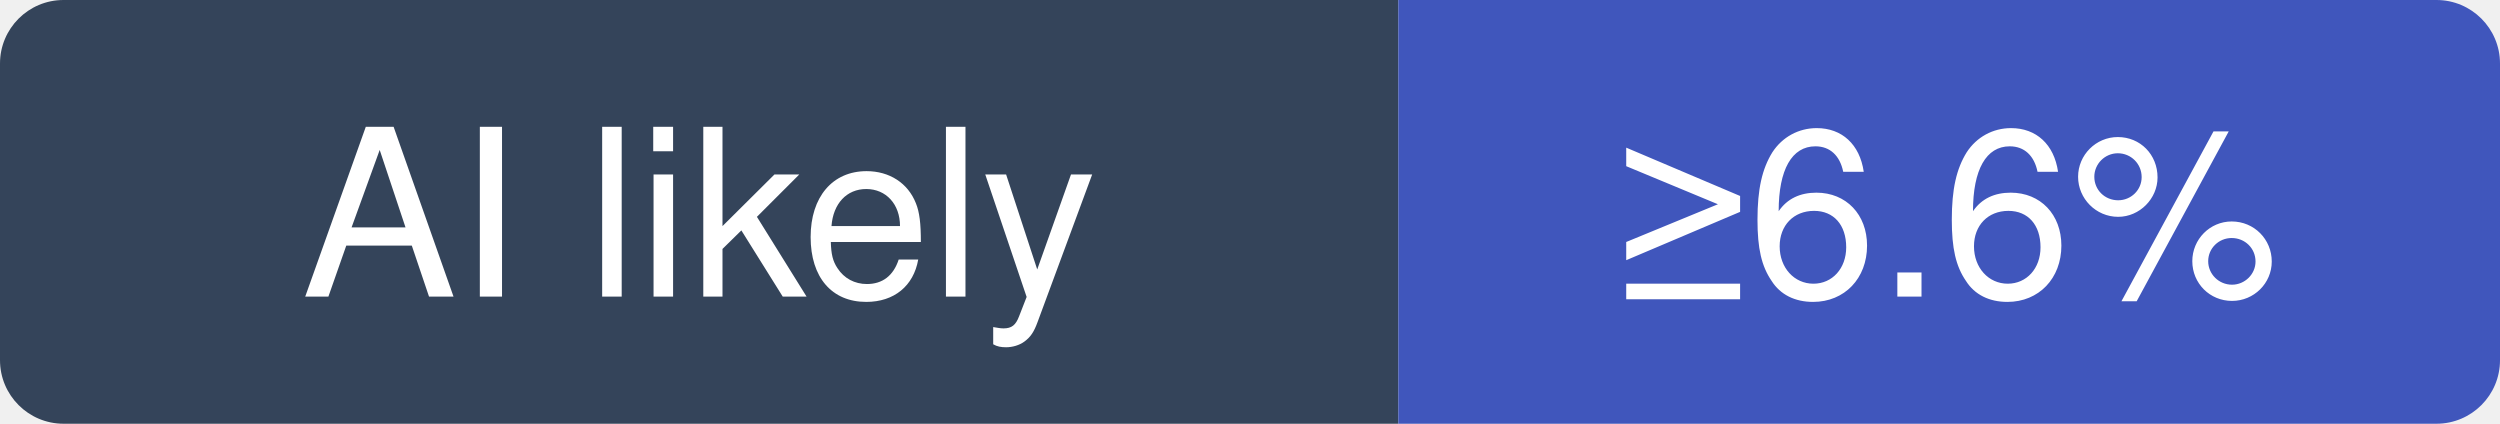
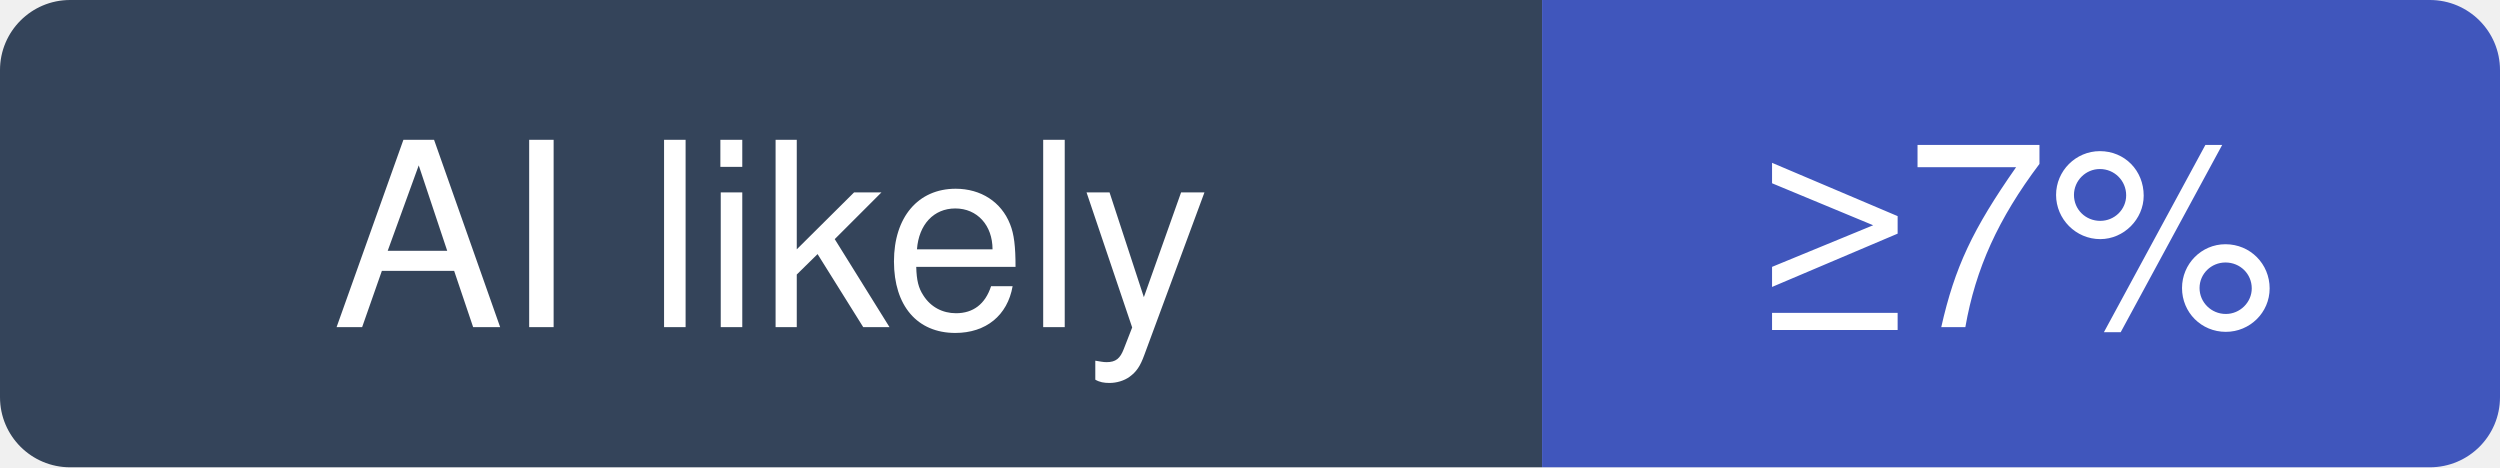
- <svg xmlns="http://www.w3.org/2000/svg" width="118" height="20" viewBox="0 0 118 20" role="img" aria-label="musistudio/claude-code-router: at least 6.6% of recent commits disclose an AI agent; no estimate beyond that">
+ <svg xmlns="http://www.w3.org/2000/svg" width="107" height="20" viewBox="0 0 107 20" role="img" aria-label="musistudio/claude-code-router: at least 7% of recent commits disclose an AI agent; no estimate beyond that">
  <clipPath id="hm-l">
-     <rect width="118" height="20" rx="3" />
+     <rect width="107" height="20" rx="3" />
  </clipPath>
  <g clip-path="url(#hm-l)">
    <rect width="66" height="20" fill="#34445A" />
-     <rect x="66" width="52" height="20" fill="#4056BC" />
+     <rect x="66" width="41" height="20" fill="#4056BC" />
  </g>
  <g fill="#fff" text-anchor="middle" font-family="Verdana, -apple-system, BlinkMacSystemFont, Segoe UI, Helvetica, Arial, Fira Sans, sans-serif" font-size="11">
    <text x="33" y="14">AI likely</text>
-     <text x="92" y="14">≥6.6%</text>
+     <text x="86.5" y="14">≥7%</text>
  </g>
</svg>
